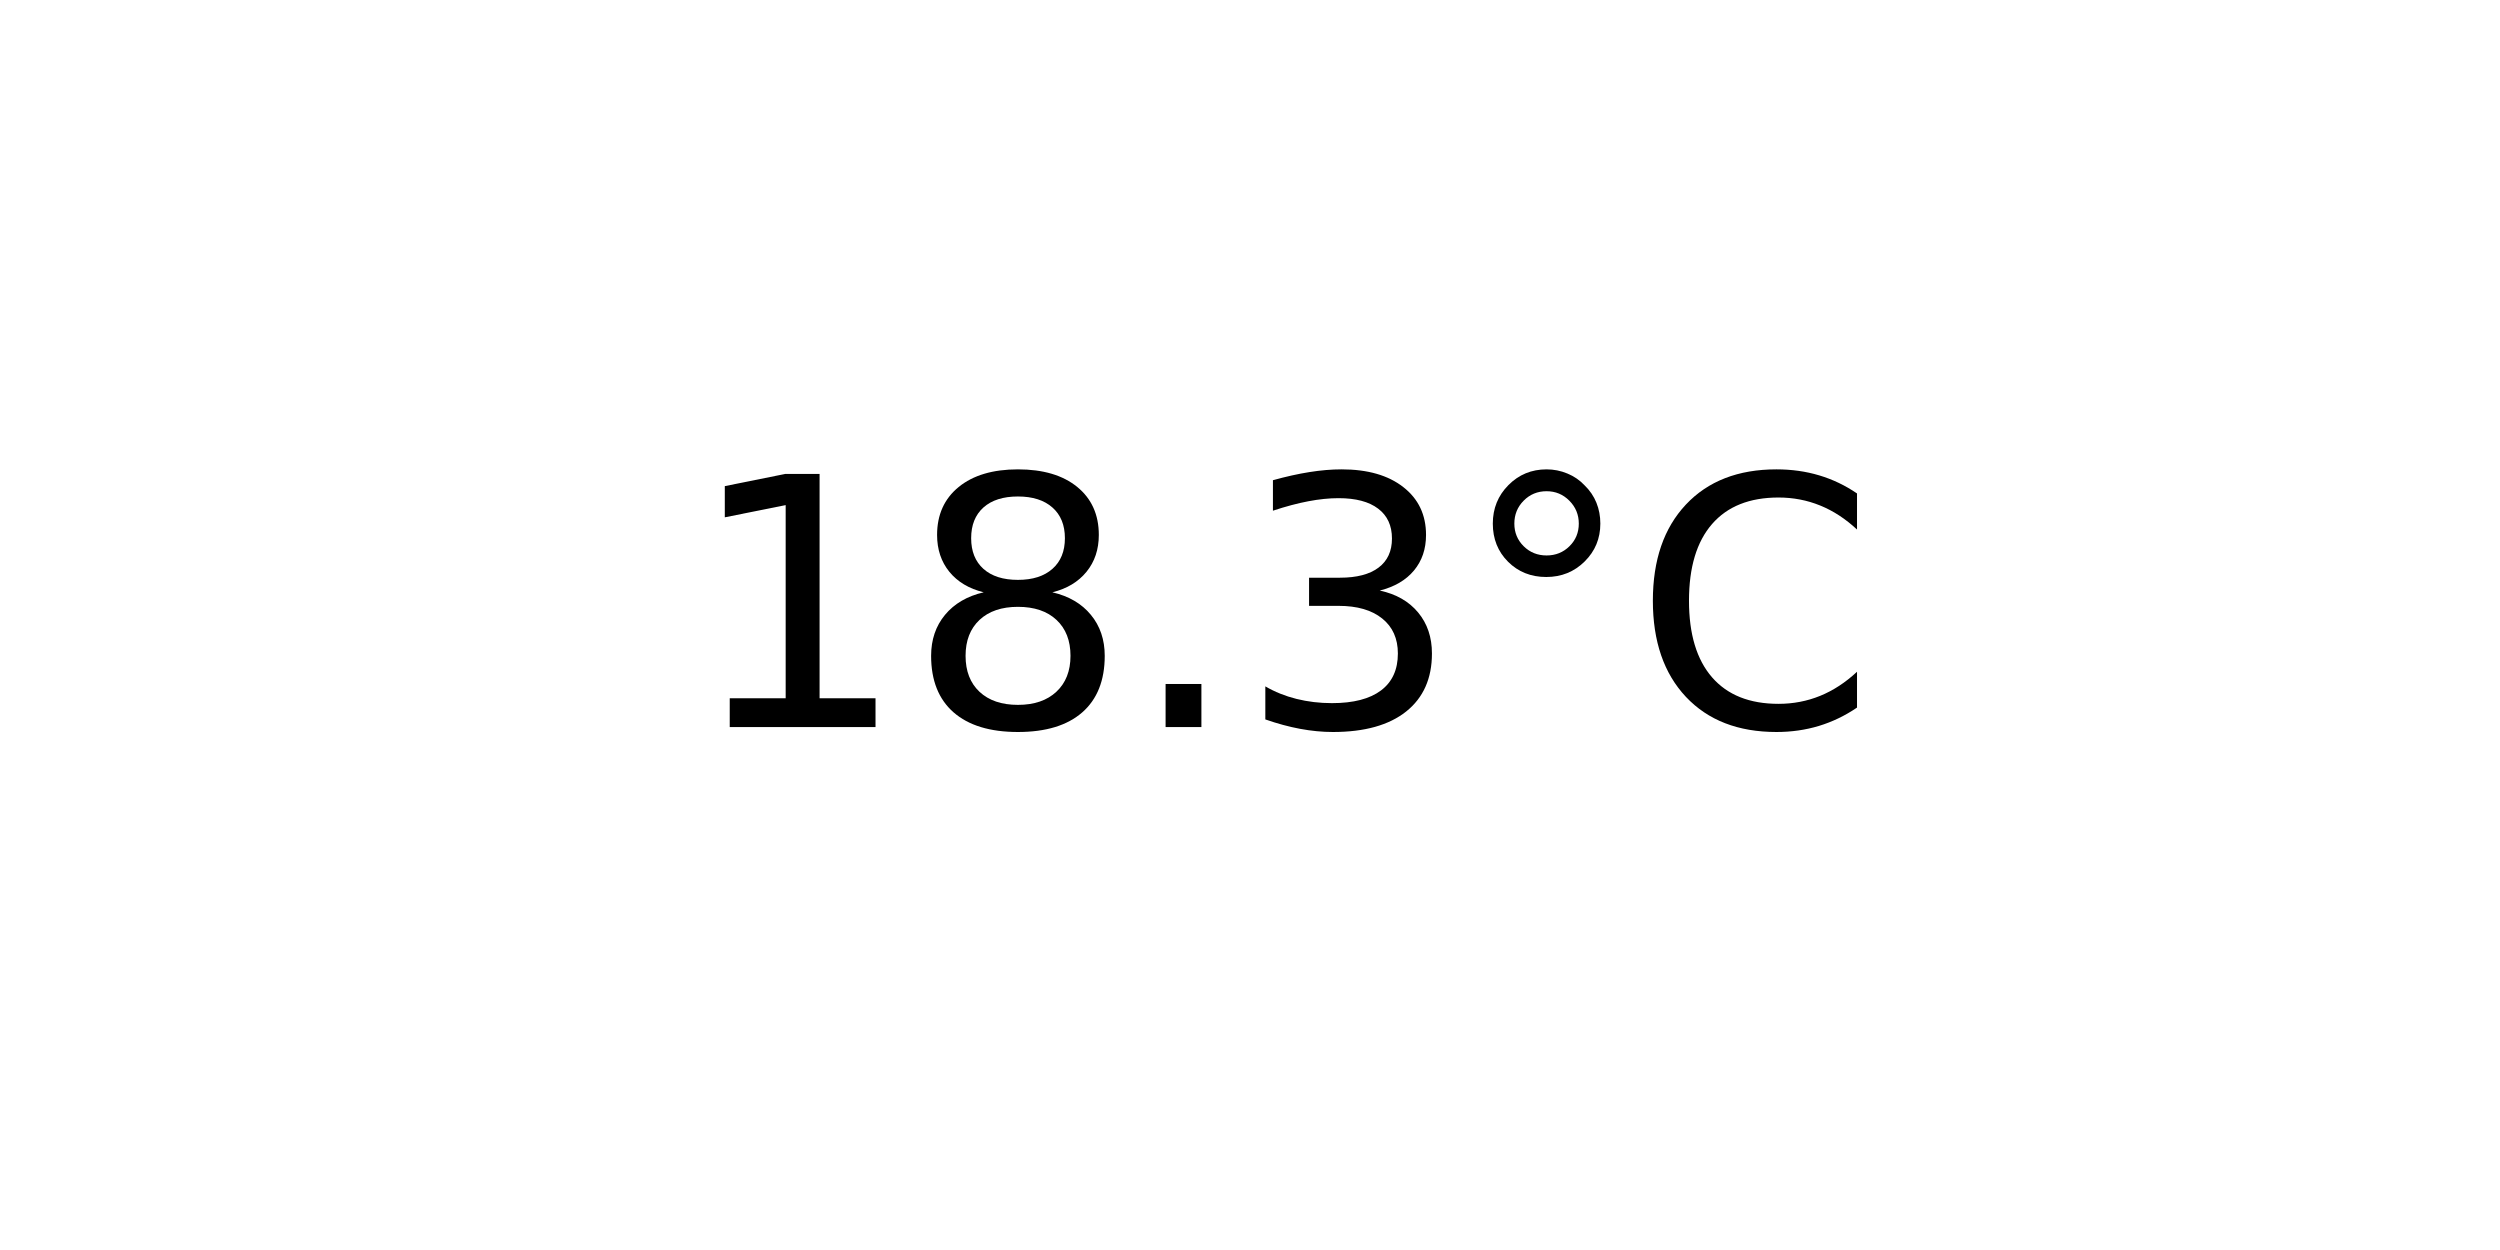
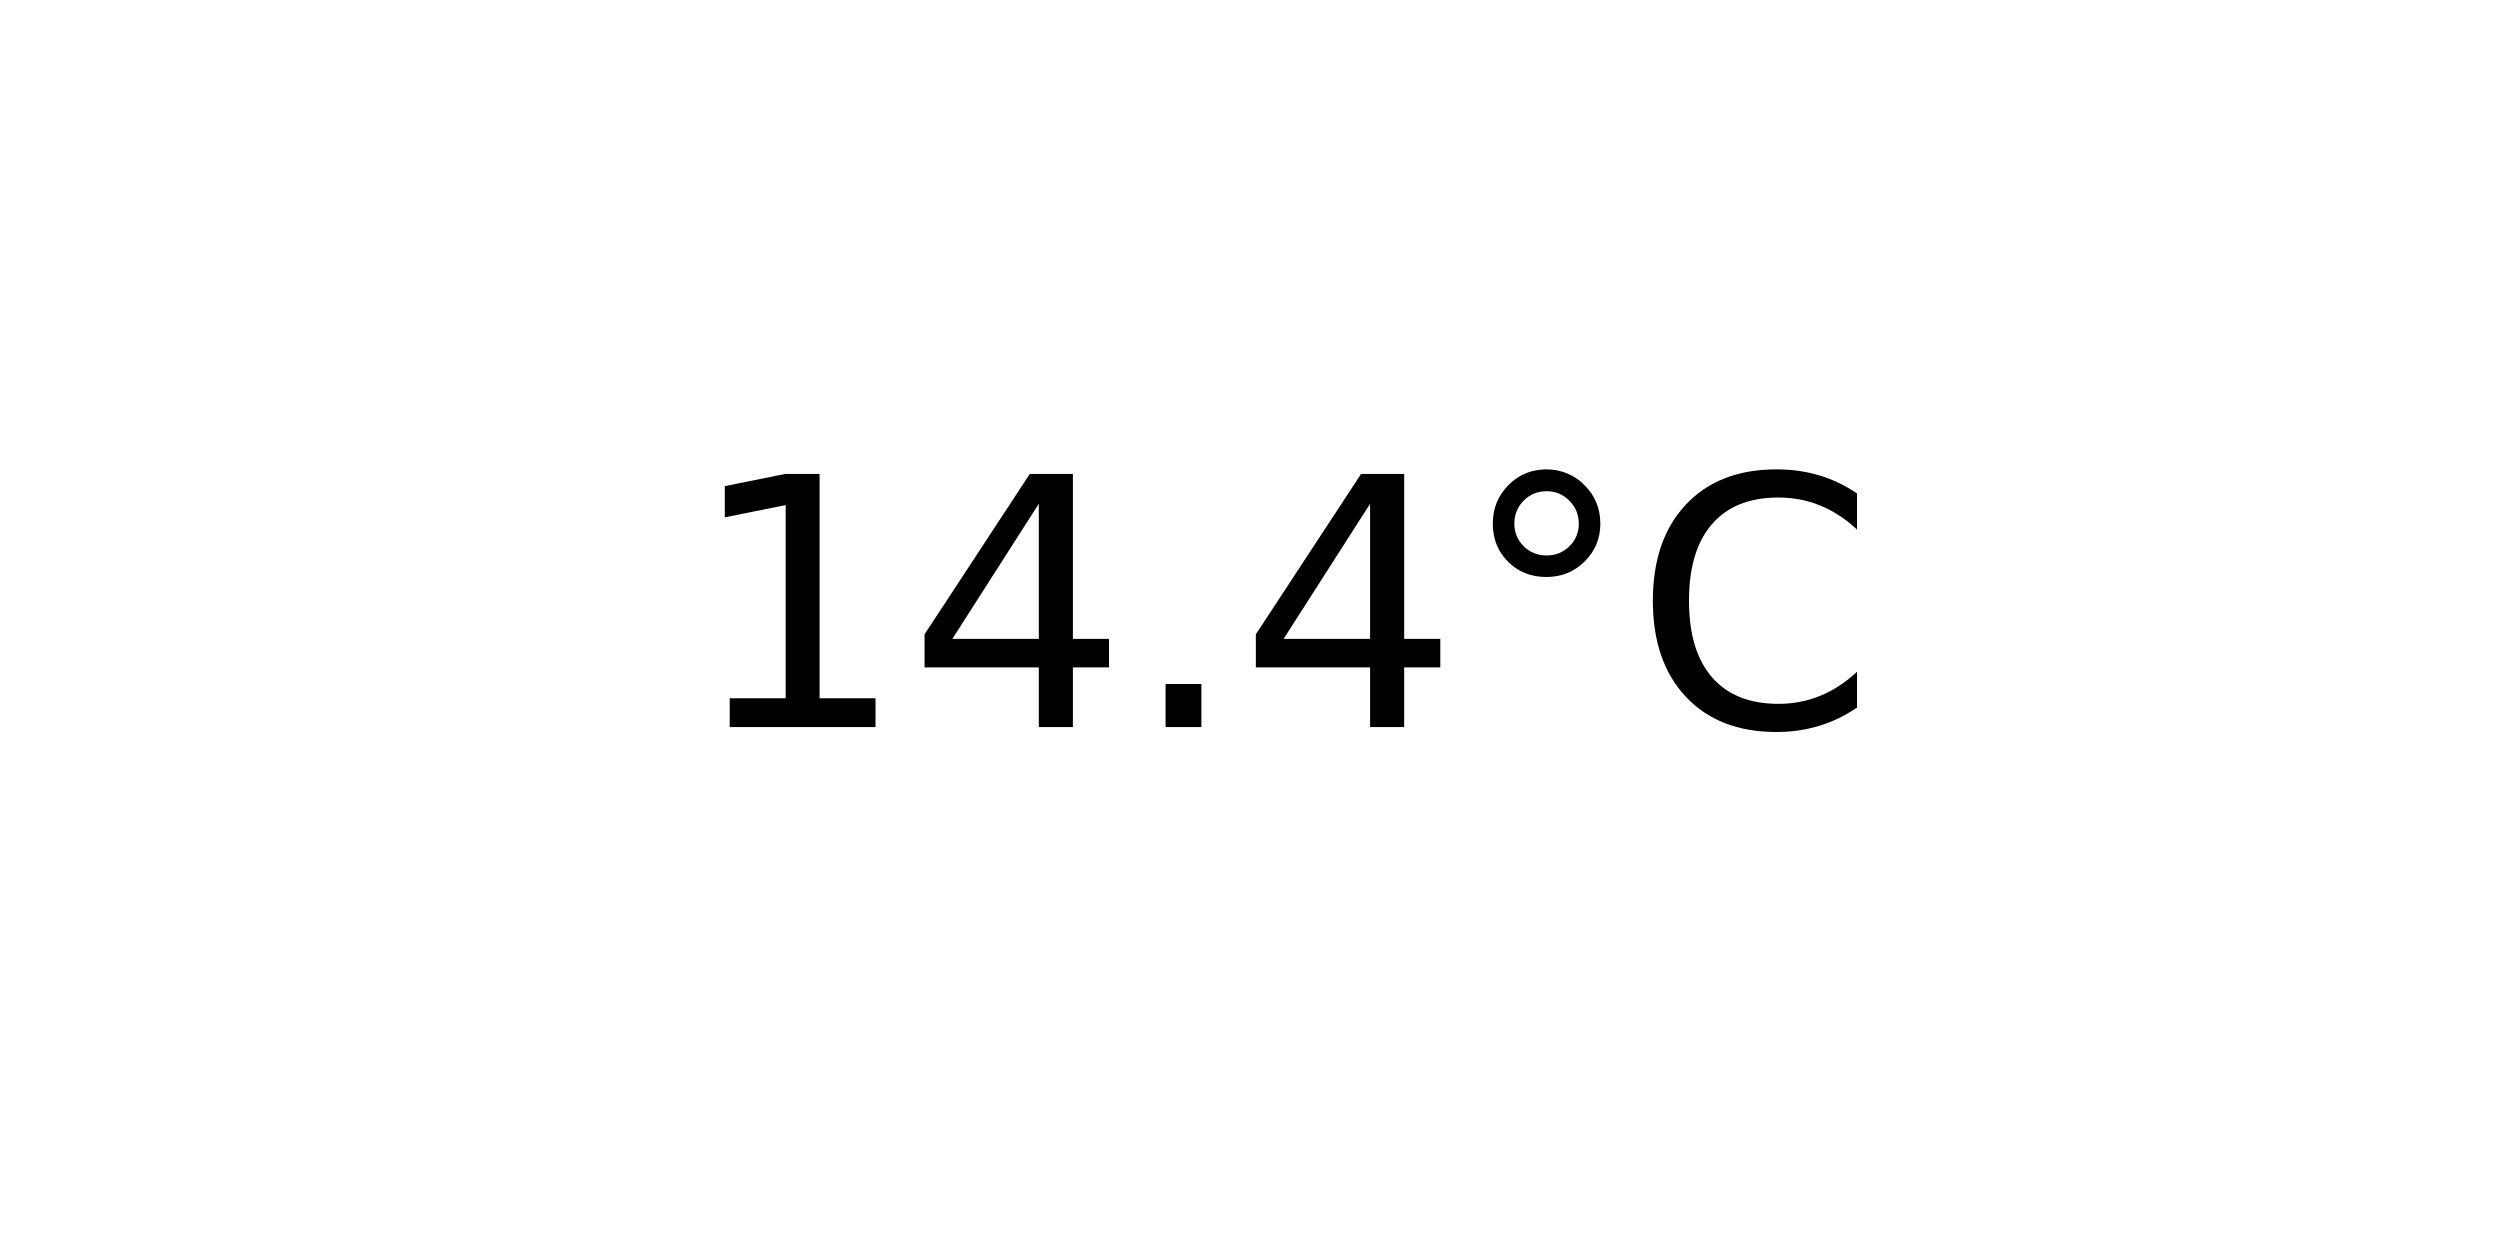
<svg xmlns="http://www.w3.org/2000/svg" xmlns:xlink="http://www.w3.org/1999/xlink" width="72pt" height="36pt" viewBox="0 0 72 36" version="1.1">
  <defs>
    <style type="text/css">*{stroke-linejoin: round; stroke-linecap: butt}</style>
  </defs>
  <g id="figure_1">
    <g id="axes_1">
      <g id="text_1">
        <g transform="translate(19.77578 20.93937) scale(0.1 -0.1)">
          <defs>
            <path id="DejaVuSans-31" d="M 794 531  L 1825 531  L 1825 4091  L 703 3866  L 703 4441  L 1819 4666  L 2450 4666  L 2450 531  L 3481 531  L 3481 0  L 794 0  L 794 531  z " transform="scale(0.015625)" />
-             <path id="DejaVuSans-38" d="M 2034 2216  Q 1584 2216 1326 1975  Q 1069 1734 1069 1313  Q 1069 891 1326 650  Q 1584 409 2034 409  Q 2484 409 2743 651  Q 3003 894 3003 1313  Q 3003 1734 2745 1975  Q 2488 2216 2034 2216  z M 1403 2484  Q 997 2584 770 2862  Q 544 3141 544 3541  Q 544 4100 942 4425  Q 1341 4750 2034 4750  Q 2731 4750 3128 4425  Q 3525 4100 3525 3541  Q 3525 3141 3298 2862  Q 3072 2584 2669 2484  Q 3125 2378 3379 2068  Q 3634 1759 3634 1313  Q 3634 634 3220 271  Q 2806 -91 2034 -91  Q 1263 -91 848 271  Q 434 634 434 1313  Q 434 1759 690 2068  Q 947 2378 1403 2484  z M 1172 3481  Q 1172 3119 1398 2916  Q 1625 2713 2034 2713  Q 2441 2713 2670 2916  Q 2900 3119 2900 3481  Q 2900 3844 2670 4047  Q 2441 4250 2034 4250  Q 1625 4250 1398 4047  Q 1172 3844 1172 3481  z " transform="scale(0.015625)" />
+             <path id="DejaVuSans-34" d="M 2419 4116  L 825 1625  L 2419 1625  L 2419 4116  z M 2253 4666  L 3047 4666  L 3047 1625  L 3713 1625  L 3713 1100  L 3047 1100  L 3047 0  L 2419 0  L 2419 1100  L 313 1100  L 313 1709  L 2253 4666  z " transform="scale(0.015625)" />
            <path id="DejaVuSans-2e" d="M 684 794  L 1344 794  L 1344 0  L 684 0  L 684 794  z " transform="scale(0.015625)" />
-             <path id="DejaVuSans-33" d="M 2597 2516  Q 3050 2419 3304 2112  Q 3559 1806 3559 1356  Q 3559 666 3084 287  Q 2609 -91 1734 -91  Q 1441 -91 1130 -33  Q 819 25 488 141  L 488 750  Q 750 597 1062 519  Q 1375 441 1716 441  Q 2309 441 2620 675  Q 2931 909 2931 1356  Q 2931 1769 2642 2001  Q 2353 2234 1838 2234  L 1294 2234  L 1294 2753  L 1863 2753  Q 2328 2753 2575 2939  Q 2822 3125 2822 3475  Q 2822 3834 2567 4026  Q 2313 4219 1838 4219  Q 1578 4219 1281 4162  Q 984 4106 628 3988  L 628 4550  Q 988 4650 1302 4700  Q 1616 4750 1894 4750  Q 2613 4750 3031 4423  Q 3450 4097 3450 3541  Q 3450 3153 3228 2886  Q 3006 2619 2597 2516  z " transform="scale(0.015625)" />
            <path id="DejaVuSans-b0" d="M 1600 4347  Q 1350 4347 1178 4173  Q 1006 4000 1006 3750  Q 1006 3503 1178 3333  Q 1350 3163 1600 3163  Q 1850 3163 2022 3333  Q 2194 3503 2194 3750  Q 2194 3997 2020 4172  Q 1847 4347 1600 4347  z M 1600 4750  Q 1800 4750 1984 4673  Q 2169 4597 2303 4453  Q 2447 4313 2519 4134  Q 2591 3956 2591 3750  Q 2591 3338 2302 3052  Q 2013 2766 1594 2766  Q 1172 2766 890 3047  Q 609 3328 609 3750  Q 609 4169 896 4459  Q 1184 4750 1600 4750  z " transform="scale(0.015625)" />
            <path id="DejaVuSans-43" d="M 4122 4306  L 4122 3641  Q 3803 3938 3442 4084  Q 3081 4231 2675 4231  Q 1875 4231 1450 3742  Q 1025 3253 1025 2328  Q 1025 1406 1450 917  Q 1875 428 2675 428  Q 3081 428 3442 575  Q 3803 722 4122 1019  L 4122 359  Q 3791 134 3420 21  Q 3050 -91 2638 -91  Q 1578 -91 968 557  Q 359 1206 359 2328  Q 359 3453 968 4101  Q 1578 4750 2638 4750  Q 3056 4750 3426 4639  Q 3797 4528 4122 4306  z " transform="scale(0.015625)" />
          </defs>
          <use xlink:href="#DejaVuSans-31" />
-           <use xlink:href="#DejaVuSans-38" x="63.623" />
+           <use xlink:href="#DejaVuSans-34" x="63.623" />
          <use xlink:href="#DejaVuSans-2e" x="127.246" />
-           <use xlink:href="#DejaVuSans-33" x="159.033" />
+           <use xlink:href="#DejaVuSans-34" x="159.033" />
          <use xlink:href="#DejaVuSans-b0" x="222.656" />
          <use xlink:href="#DejaVuSans-43" x="272.656" />
        </g>
      </g>
    </g>
  </g>
</svg>
